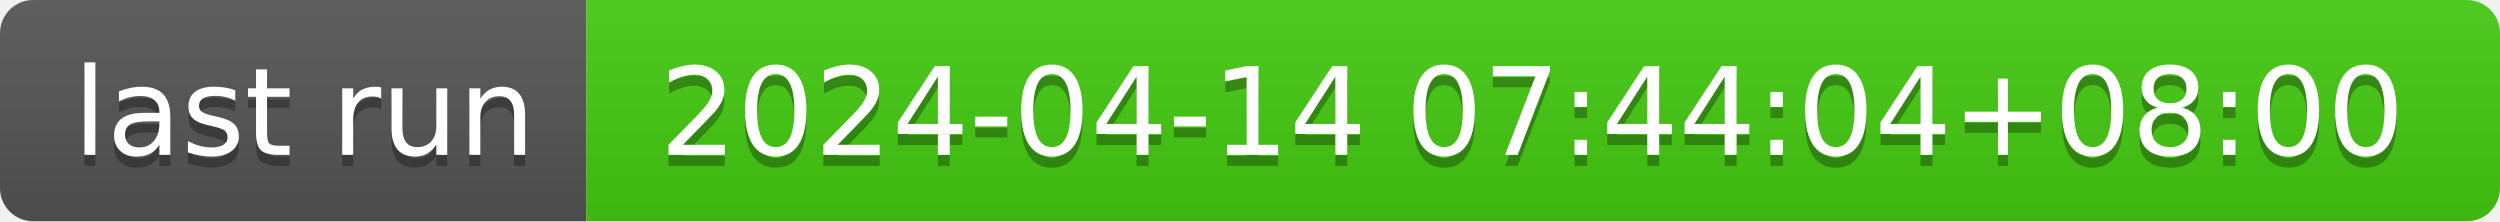
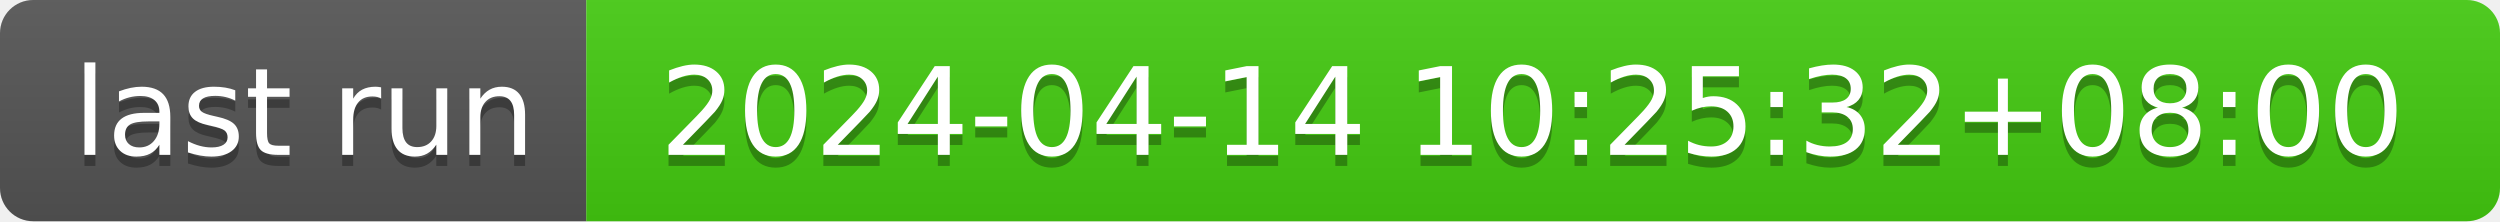
- <svg xmlns="http://www.w3.org/2000/svg" width="226" height="20" role="img" aria-label="last run: 2024-04-14 07:44:04+08:00">
+ <svg xmlns="http://www.w3.org/2000/svg" width="226" height="20" role="img" aria-label="last run: 2024-04-14 10:25:32+08:00">
  <linearGradient id="s" x2="0" y2="100%">
    <stop offset="0" stop-color="#bbb" stop-opacity=".1" />
    <stop offset="1" stop-opacity=".1" />
  </linearGradient>
  <clipPath id="r">
    <rect width="226" height="20" rx="3" fill="#fff" />
  </clipPath>
  <g clip-path="url(#r)">
    <rect width="53" height="20" fill="#555" />
    <rect x="53" width="173" height="20" fill="#4c1" />
    <rect width="226" height="20" fill="url(#s)" />
  </g>
  <g fill="#fff" text-anchor="middle" font-family="Verdana,Geneva,DejaVu Sans,sans-serif" text-rendering="geometricPrecision" font-size="110">
    <text aria-hidden="true" x="275" y="150" fill="#010101" fill-opacity=".3" transform="scale(.1)" textLength="430">last run</text>
    <text x="275" y="140" transform="scale(.1)" fill="#fff" textLength="430">last run</text>
-     <text aria-hidden="true" x="1385" y="150" fill="#010101" fill-opacity=".3" transform="scale(.1)" textLength="1630">2024-04-14 07:44:04+08:00</text>
-     <text x="1385" y="140" transform="scale(.1)" fill="#fff" textLength="1630">2024-04-14 07:44:04+08:00</text>
+     <text aria-hidden="true" x="1385" y="150" fill="#010101" fill-opacity=".3" transform="scale(.1)" textLength="1630">2024-04-14 10:25:32+08:00</text>
+     <text x="1385" y="140" transform="scale(.1)" fill="#fff" textLength="1630">2024-04-14 10:25:32+08:00</text>
  </g>
</svg>
